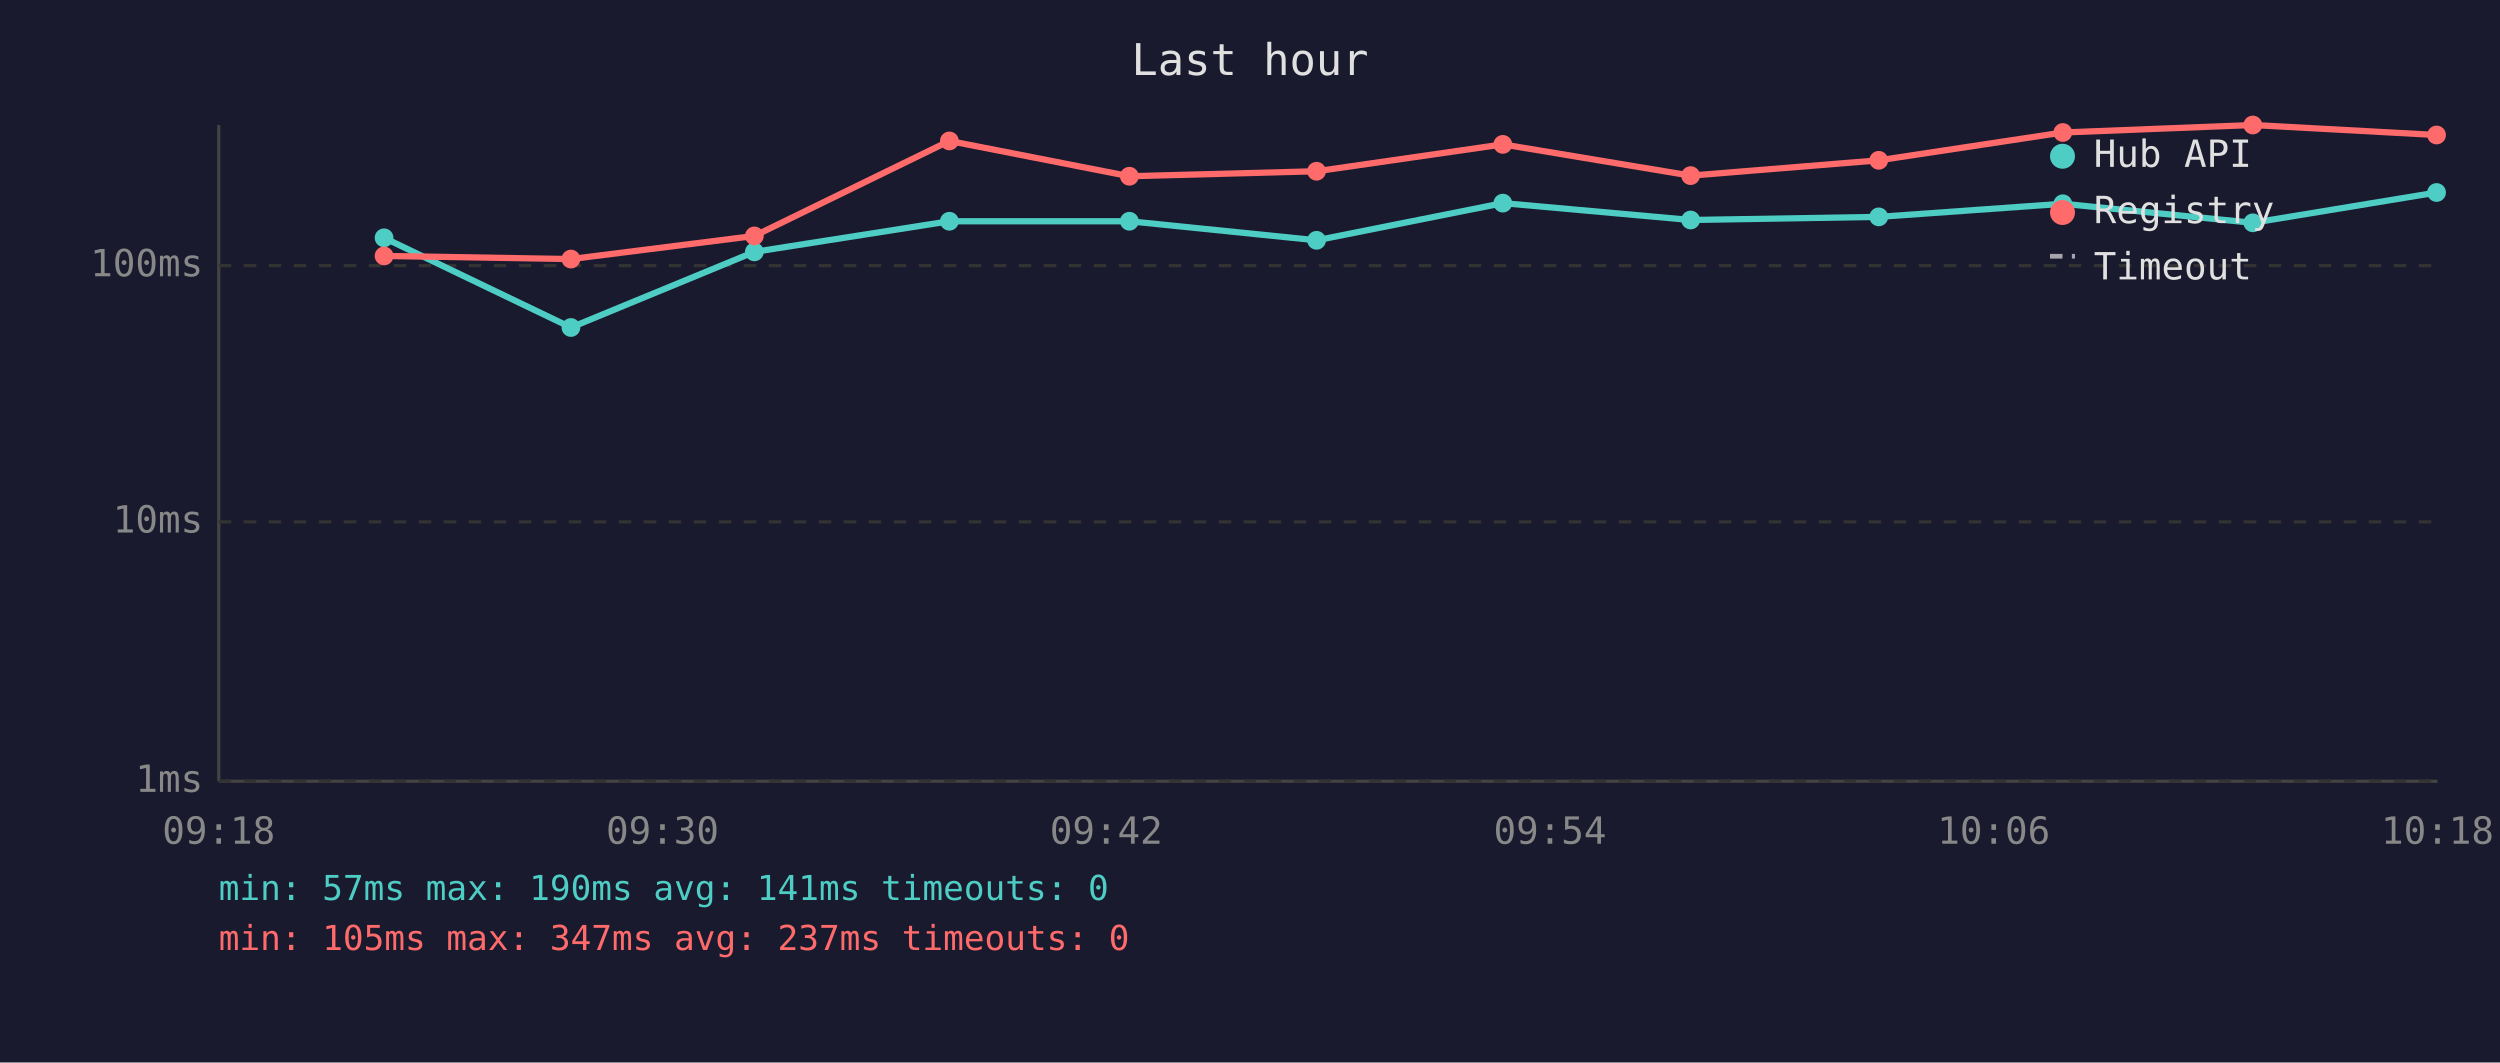
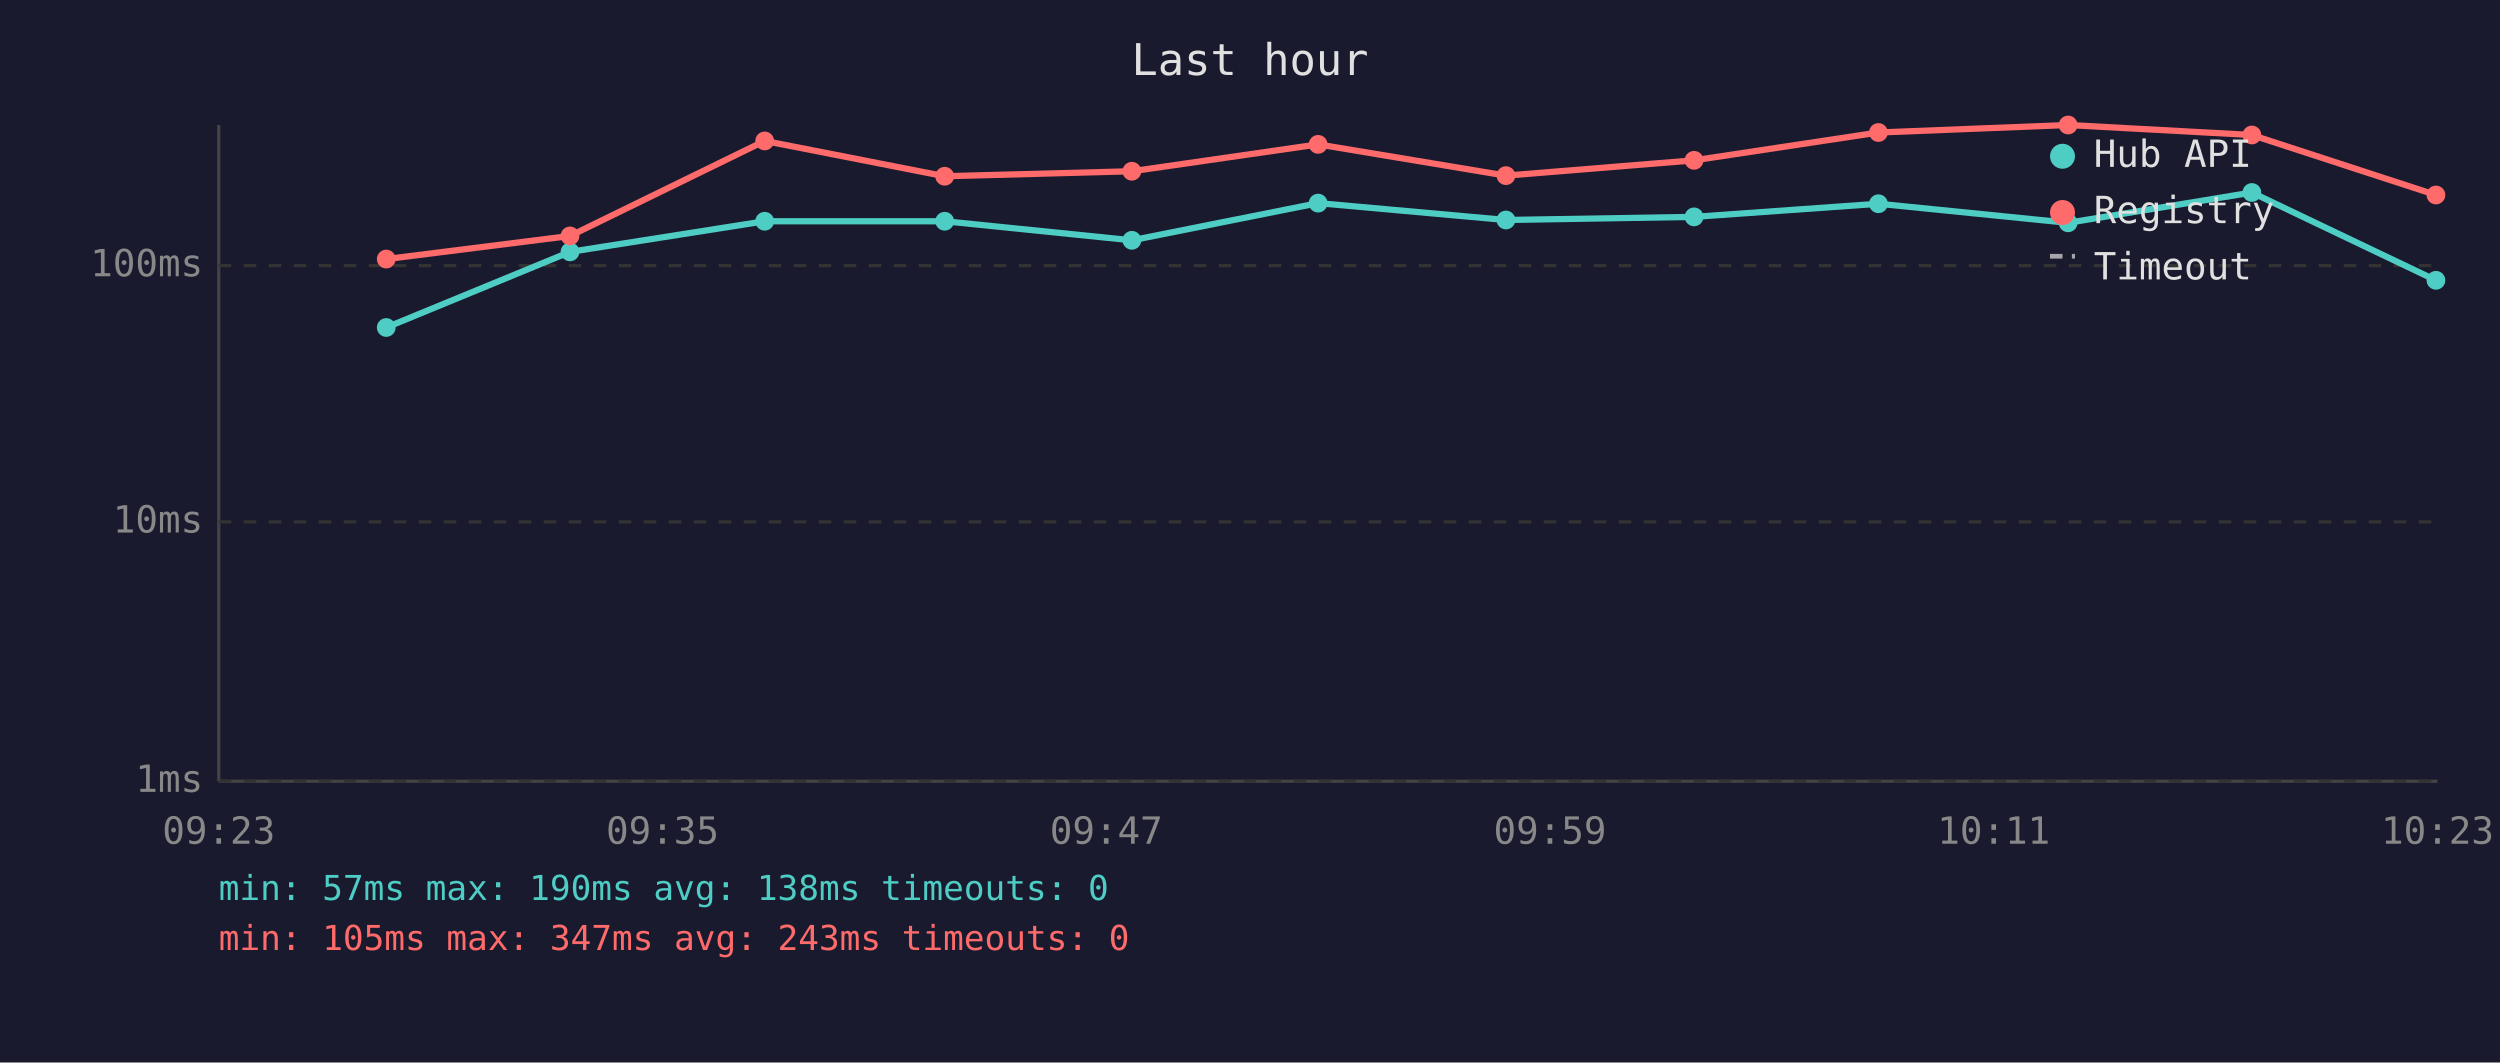
<svg xmlns="http://www.w3.org/2000/svg" viewBox="0 0 800 340" font-family="monospace" font-size="12">
  <rect width="800" height="340" fill="#1a1a2e" />
  <text x="400" y="24" fill="#e0e0e0" font-size="14" text-anchor="middle">Last hour</text>
  <line x1="70" y1="40" x2="70" y2="250" stroke="#444" stroke-width="1" />
  <line x1="70" y1="250" x2="780" y2="250" stroke="#444" stroke-width="1" />
  <line x1="70" y1="250" x2="780" y2="250" stroke="#333" stroke-width="1" stroke-dasharray="4" />
  <text x="65" y="250" fill="#888" text-anchor="end" dominant-baseline="middle">1ms</text>
  <line x1="70" y1="167" x2="780" y2="167" stroke="#333" stroke-width="1" stroke-dasharray="4" />
  <text x="65" y="167" fill="#888" text-anchor="end" dominant-baseline="middle">10ms</text>
  <line x1="70" y1="85" x2="780" y2="85" stroke="#333" stroke-width="1" stroke-dasharray="4" />
  <text x="65" y="85" fill="#888" text-anchor="end" dominant-baseline="middle">100ms</text>
-   <text x="70" y="270" fill="#888" text-anchor="middle">09:18</text>
-   <text x="212" y="270" fill="#888" text-anchor="middle">09:30</text>
-   <text x="354" y="270" fill="#888" text-anchor="middle">09:42</text>
-   <text x="496" y="270" fill="#888" text-anchor="middle">09:54</text>
-   <text x="638" y="270" fill="#888" text-anchor="middle">10:06</text>
-   <text x="780" y="270" fill="#888" text-anchor="middle">10:18</text>
-   <polyline points="122.9,76.1 182.7,104.8 241.4,80.6 303.8,70.8 361.4,70.8 421.3,76.9 480.9,65.0 541.0,70.4 601.2,69.4 660.1,65.2 720.9,71.3 779.7,61.6" fill="none" stroke="#4ecdc4" stroke-width="2" opacity="1" />
-   <circle cx="122.9" cy="76.1" r="3" fill="#4ecdc4" />
-   <circle cx="182.7" cy="104.8" r="3" fill="#4ecdc4" />
-   <circle cx="241.4" cy="80.6" r="3" fill="#4ecdc4" />
-   <circle cx="303.8" cy="70.8" r="3" fill="#4ecdc4" />
-   <circle cx="361.4" cy="70.8" r="3" fill="#4ecdc4" />
-   <circle cx="421.3" cy="76.9" r="3" fill="#4ecdc4" />
-   <circle cx="480.9" cy="65.0" r="3" fill="#4ecdc4" />
-   <circle cx="541.0" cy="70.4" r="3" fill="#4ecdc4" />
-   <circle cx="601.2" cy="69.4" r="3" fill="#4ecdc4" />
-   <circle cx="660.1" cy="65.2" r="3" fill="#4ecdc4" />
-   <circle cx="720.9" cy="71.3" r="3" fill="#4ecdc4" />
-   <circle cx="779.7" cy="61.6" r="3" fill="#4ecdc4" />
-   <polyline points="122.9,81.9 182.7,82.9 241.4,75.5 303.8,45.1 361.4,56.4 421.3,54.8 480.9,46.2 541.0,56.2 601.2,51.3 660.1,42.4 720.9,40.0 779.7,43.2" fill="none" stroke="#ff6b6b" stroke-width="2" opacity="1" />
-   <circle cx="122.9" cy="81.9" r="3" fill="#ff6b6b" />
-   <circle cx="182.7" cy="82.9" r="3" fill="#ff6b6b" />
-   <circle cx="241.4" cy="75.5" r="3" fill="#ff6b6b" />
-   <circle cx="303.8" cy="45.1" r="3" fill="#ff6b6b" />
-   <circle cx="361.4" cy="56.4" r="3" fill="#ff6b6b" />
-   <circle cx="421.3" cy="54.8" r="3" fill="#ff6b6b" />
-   <circle cx="480.9" cy="46.2" r="3" fill="#ff6b6b" />
-   <circle cx="541.0" cy="56.2" r="3" fill="#ff6b6b" />
-   <circle cx="601.2" cy="51.3" r="3" fill="#ff6b6b" />
-   <circle cx="660.1" cy="42.4" r="3" fill="#ff6b6b" />
-   <circle cx="720.9" cy="40.0" r="3" fill="#ff6b6b" />
-   <circle cx="779.7" cy="43.2" r="3" fill="#ff6b6b" />
+   <text x="70" y="270" fill="#888" text-anchor="middle">09:23</text>
+   <text x="212" y="270" fill="#888" text-anchor="middle">09:35</text>
+   <text x="354" y="270" fill="#888" text-anchor="middle">09:47</text>
+   <text x="496" y="270" fill="#888" text-anchor="middle">09:59</text>
+   <text x="638" y="270" fill="#888" text-anchor="middle">10:11</text>
+   <text x="780" y="270" fill="#888" text-anchor="middle">10:23</text>
+   <polyline points="123.6,104.8 182.4,80.6 244.7,70.8 302.3,70.8 362.2,76.9 421.8,65.0 481.9,70.4 542.1,69.4 601.1,65.2 661.8,71.3 720.6,61.6 779.5,89.7" fill="none" stroke="#4ecdc4" stroke-width="2" opacity="1" />
+   <circle cx="123.6" cy="104.8" r="3" fill="#4ecdc4" />
+   <circle cx="182.4" cy="80.6" r="3" fill="#4ecdc4" />
+   <circle cx="244.7" cy="70.8" r="3" fill="#4ecdc4" />
+   <circle cx="302.3" cy="70.8" r="3" fill="#4ecdc4" />
+   <circle cx="362.2" cy="76.9" r="3" fill="#4ecdc4" />
+   <circle cx="421.8" cy="65.0" r="3" fill="#4ecdc4" />
+   <circle cx="481.9" cy="70.4" r="3" fill="#4ecdc4" />
+   <circle cx="542.1" cy="69.4" r="3" fill="#4ecdc4" />
+   <circle cx="601.1" cy="65.2" r="3" fill="#4ecdc4" />
+   <circle cx="661.8" cy="71.3" r="3" fill="#4ecdc4" />
+   <circle cx="720.6" cy="61.6" r="3" fill="#4ecdc4" />
+   <circle cx="779.5" cy="89.7" r="3" fill="#4ecdc4" />
+   <polyline points="123.6,82.9 182.4,75.5 244.7,45.1 302.3,56.4 362.2,54.8 421.8,46.2 481.9,56.2 542.1,51.3 601.1,42.4 661.8,40.0 720.6,43.2 779.5,62.4" fill="none" stroke="#ff6b6b" stroke-width="2" opacity="1" />
+   <circle cx="123.6" cy="82.9" r="3" fill="#ff6b6b" />
+   <circle cx="182.4" cy="75.5" r="3" fill="#ff6b6b" />
+   <circle cx="244.7" cy="45.1" r="3" fill="#ff6b6b" />
+   <circle cx="302.3" cy="56.4" r="3" fill="#ff6b6b" />
+   <circle cx="362.2" cy="54.8" r="3" fill="#ff6b6b" />
+   <circle cx="421.8" cy="46.2" r="3" fill="#ff6b6b" />
+   <circle cx="481.9" cy="56.2" r="3" fill="#ff6b6b" />
+   <circle cx="542.1" cy="51.3" r="3" fill="#ff6b6b" />
+   <circle cx="601.1" cy="42.4" r="3" fill="#ff6b6b" />
+   <circle cx="661.8" cy="40.0" r="3" fill="#ff6b6b" />
+   <circle cx="720.6" cy="43.2" r="3" fill="#ff6b6b" />
+   <circle cx="779.5" cy="62.4" r="3" fill="#ff6b6b" />
  <circle cx="660" cy="50" r="4" fill="#4ecdc4" />
  <text x="670" y="50" fill="#e0e0e0" dominant-baseline="middle">Hub API</text>
  <circle cx="660" cy="68" r="4" fill="#ff6b6b" />
  <text x="670" y="68" fill="#e0e0e0" dominant-baseline="middle">Registry</text>
  <line x1="656" y1="82" x2="664" y2="82" stroke="#e0e0e0" stroke-width="1.5" stroke-dasharray="4,3" opacity="0.7" />
  <text x="670" y="86" fill="#e0e0e0" dominant-baseline="middle">Timeout</text>
-   <text x="70" y="288" fill="#4ecdc4" font-size="11">min: 57ms  max: 190ms  avg: 141ms  timeouts: 0</text>
-   <text x="70" y="304" fill="#ff6b6b" font-size="11">min: 105ms  max: 347ms  avg: 237ms  timeouts: 0</text>
+   <text x="70" y="288" fill="#4ecdc4" font-size="11">min: 57ms  max: 190ms  avg: 138ms  timeouts: 0</text>
+   <text x="70" y="304" fill="#ff6b6b" font-size="11">min: 105ms  max: 347ms  avg: 243ms  timeouts: 0</text>
</svg>
